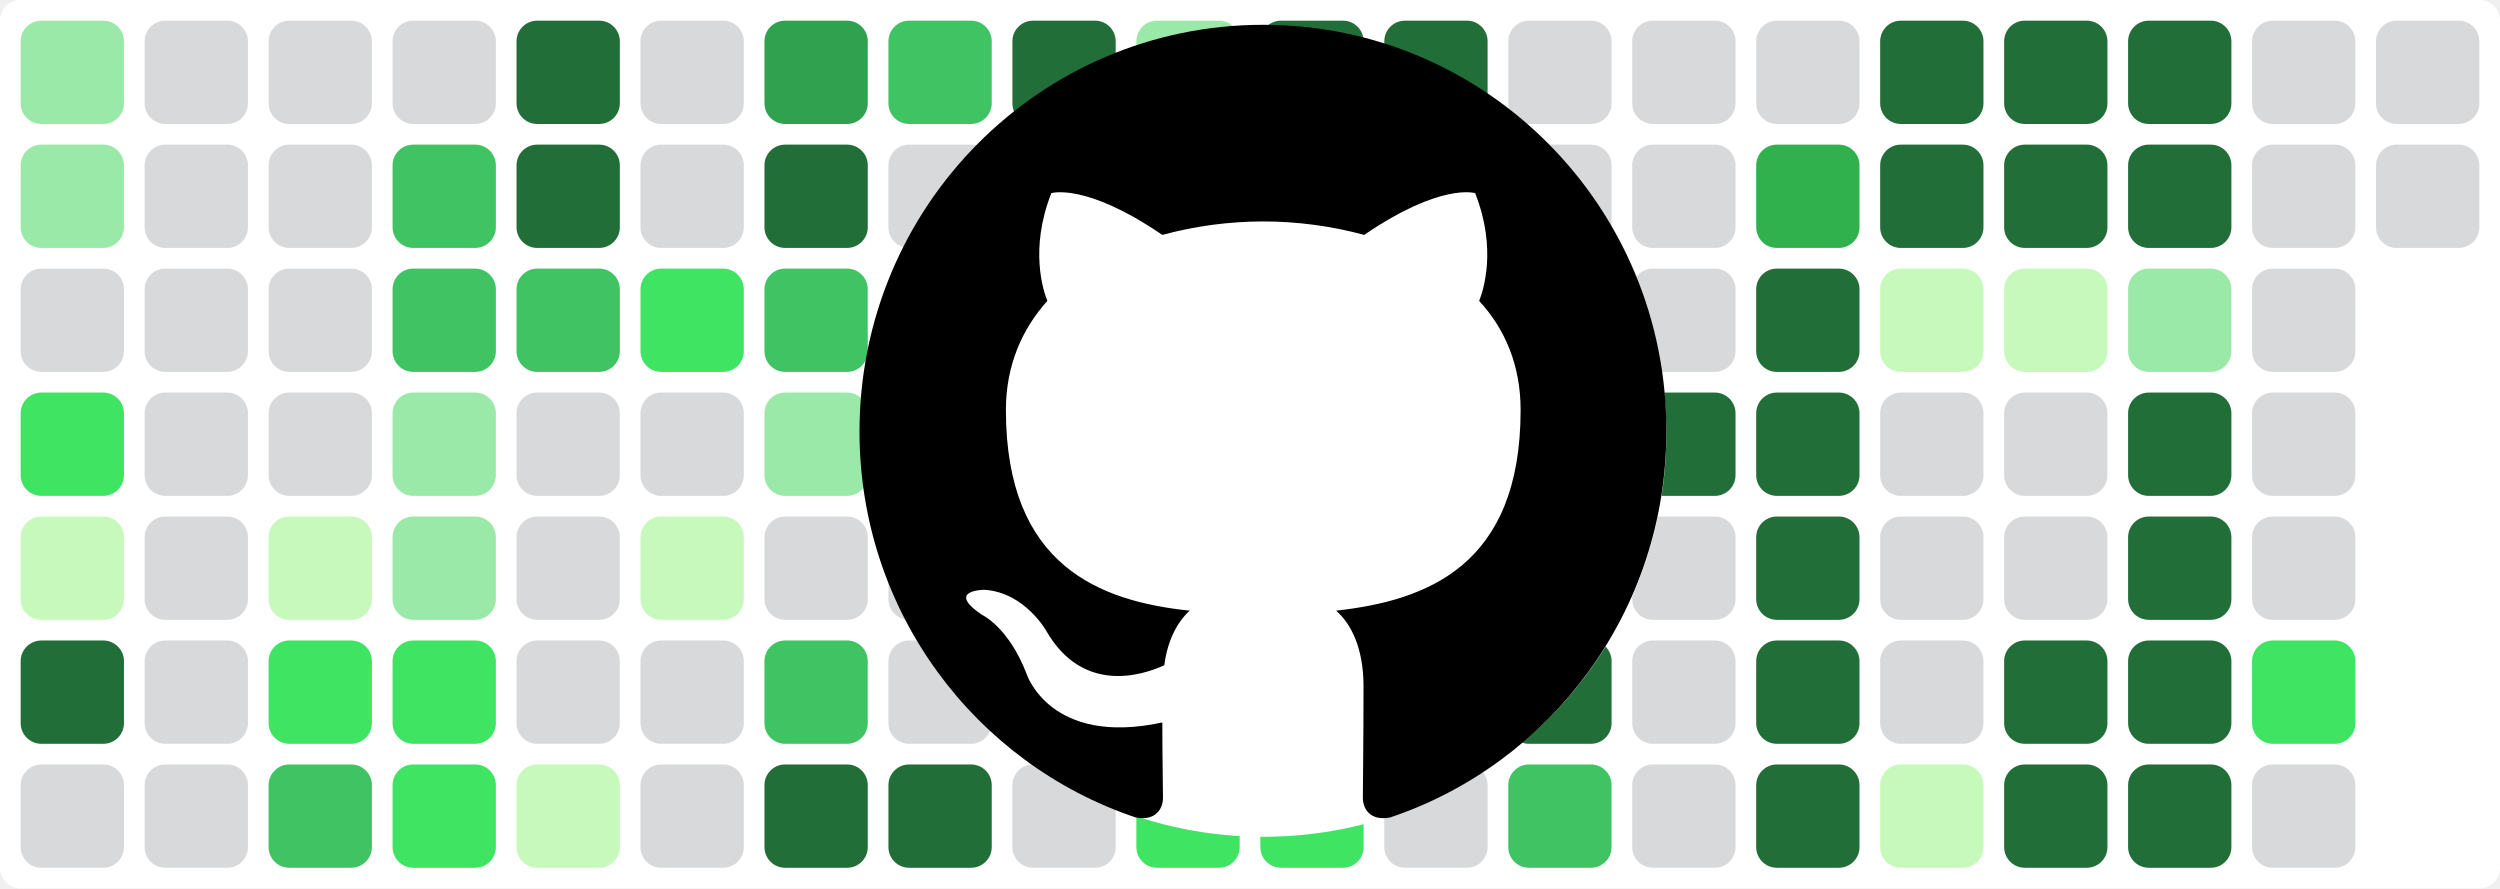
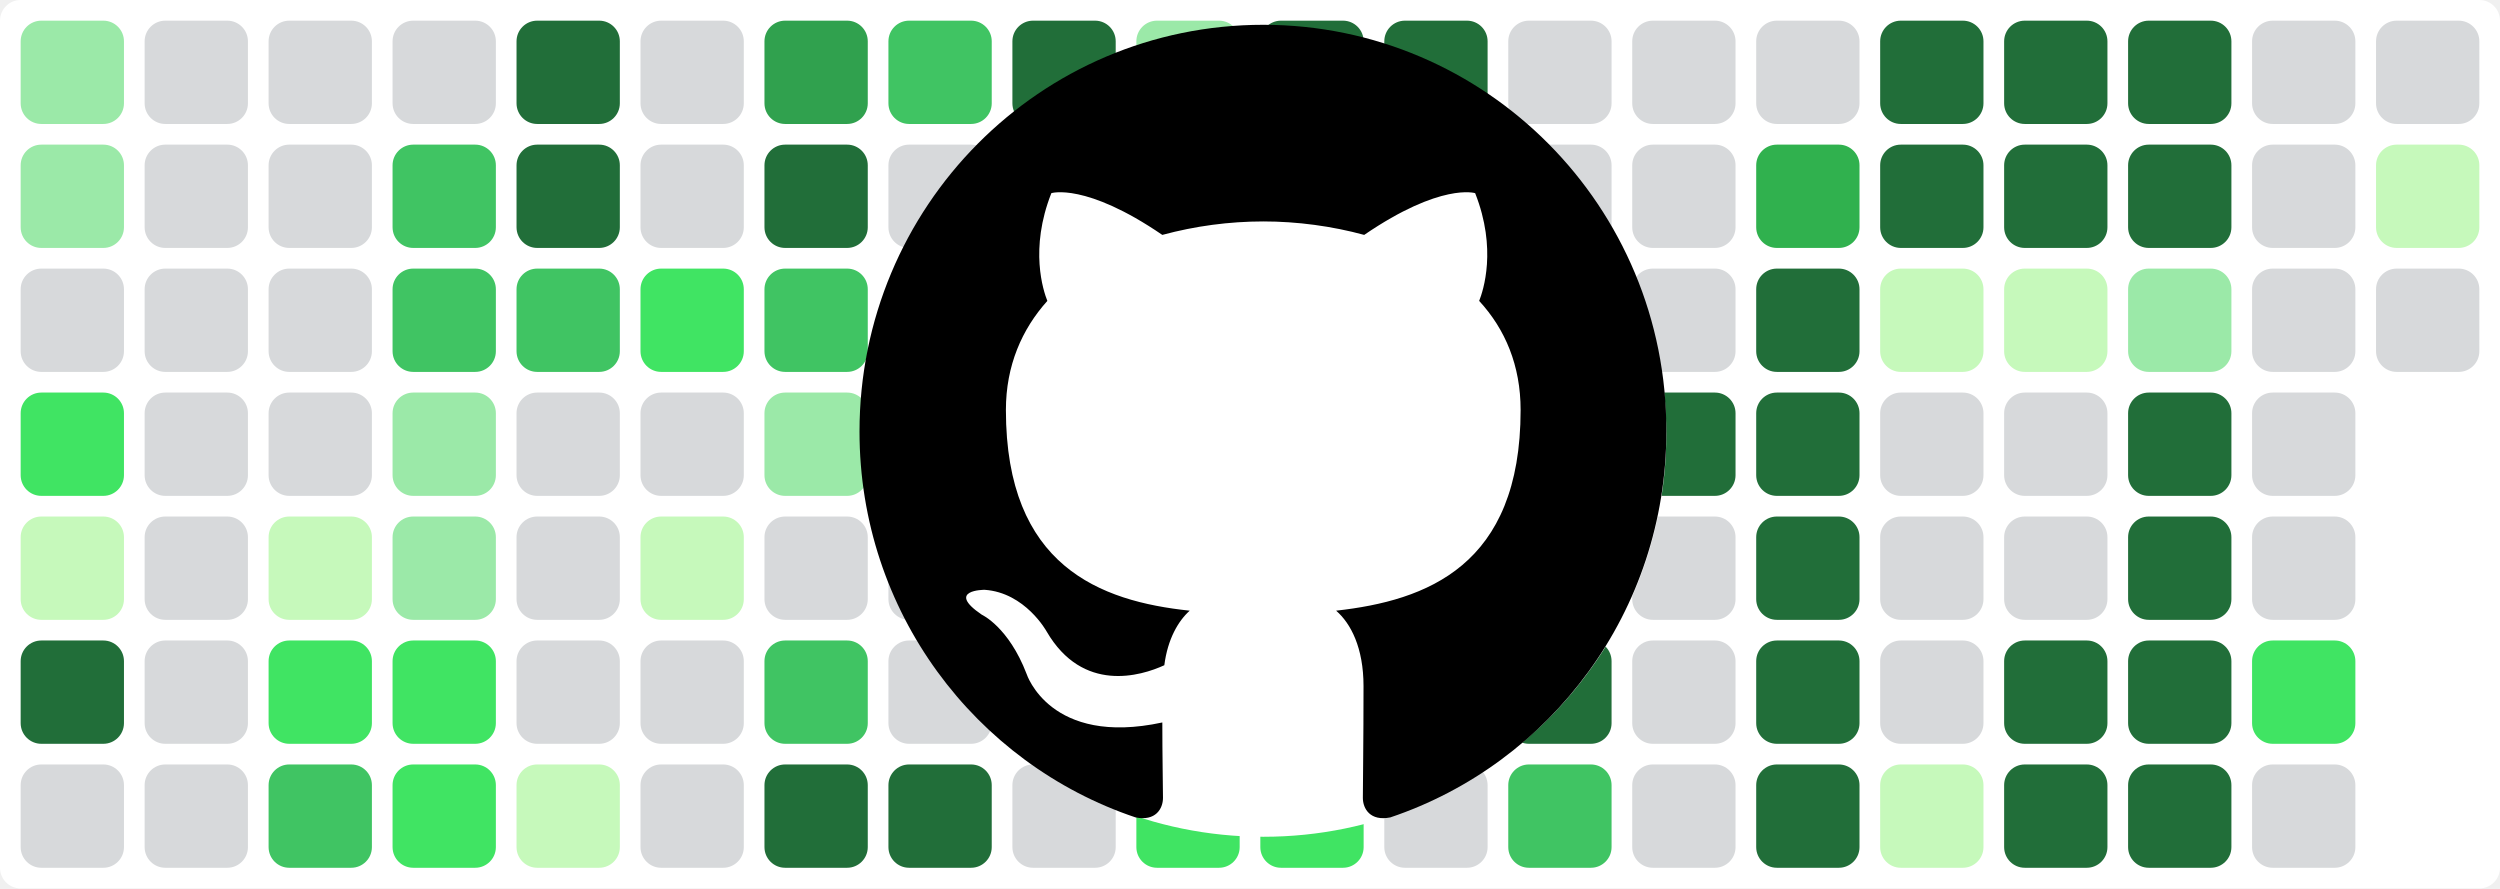
<svg xmlns="http://www.w3.org/2000/svg" baseProfile="tiny" height="100%" version="1.2" viewBox="0,0,242,86" width="100%">
  <defs />
  <rect fill="#ffffff" height="86" rx="2" ry="2" width="242" x="0" y="0" />
  <rect fill="#9be9a8" height="10" rx="2" ry="2" width="10" x="2" y="2" />
  <rect fill="#9be9a8" height="10" rx="2" ry="2" width="10" x="2" y="14" />
  <rect fill="#d7d9db" height="10" rx="2" ry="2" width="10" x="2" y="26" />
  <rect fill="#40e463" height="10" rx="2" ry="2" width="10" x="2" y="38" />
  <rect fill="#c6f9bb" height="10" rx="2" ry="2" width="10" x="2" y="50" />
  <rect fill="#216e39" height="10" rx="2" ry="2" width="10" x="2" y="62" />
  <rect fill="#d7d9db" height="10" rx="2" ry="2" width="10" x="2" y="74" />
  <rect fill="#d7d9db" height="10" rx="2" ry="2" width="10" x="14" y="2" />
  <rect fill="#d7d9db" height="10" rx="2" ry="2" width="10" x="14" y="14" />
  <rect fill="#d7d9db" height="10" rx="2" ry="2" width="10" x="14" y="26" />
  <rect fill="#d7d9db" height="10" rx="2" ry="2" width="10" x="14" y="38" />
  <rect fill="#d7d9db" height="10" rx="2" ry="2" width="10" x="14" y="50" />
  <rect fill="#d7d9db" height="10" rx="2" ry="2" width="10" x="14" y="62" />
  <rect fill="#d7d9db" height="10" rx="2" ry="2" width="10" x="14" y="74" />
  <rect fill="#d7d9db" height="10" rx="2" ry="2" width="10" x="26" y="2" />
  <rect fill="#d7d9db" height="10" rx="2" ry="2" width="10" x="26" y="14" />
  <rect fill="#d7d9db" height="10" rx="2" ry="2" width="10" x="26" y="26" />
  <rect fill="#d7d9db" height="10" rx="2" ry="2" width="10" x="26" y="38" />
  <rect fill="#c6f9bb" height="10" rx="2" ry="2" width="10" x="26" y="50" />
  <rect fill="#40e463" height="10" rx="2" ry="2" width="10" x="26" y="62" />
  <rect fill="#40c463" height="10" rx="2" ry="2" width="10" x="26" y="74" />
  <rect fill="#d7d9db" height="10" rx="2" ry="2" width="10" x="38" y="2" />
  <rect fill="#40c463" height="10" rx="2" ry="2" width="10" x="38" y="14" />
  <rect fill="#40c463" height="10" rx="2" ry="2" width="10" x="38" y="26" />
  <rect fill="#9be9a8" height="10" rx="2" ry="2" width="10" x="38" y="38" />
  <rect fill="#9be9a8" height="10" rx="2" ry="2" width="10" x="38" y="50" />
  <rect fill="#40e463" height="10" rx="2" ry="2" width="10" x="38" y="62" />
  <rect fill="#40e463" height="10" rx="2" ry="2" width="10" x="38" y="74" />
  <rect fill="#216e39" height="10" rx="2" ry="2" width="10" x="50" y="2" />
  <rect fill="#216e39" height="10" rx="2" ry="2" width="10" x="50" y="14" />
  <rect fill="#40c463" height="10" rx="2" ry="2" width="10" x="50" y="26" />
  <rect fill="#d7d9db" height="10" rx="2" ry="2" width="10" x="50" y="38" />
  <rect fill="#d7d9db" height="10" rx="2" ry="2" width="10" x="50" y="50" />
  <rect fill="#d7d9db" height="10" rx="2" ry="2" width="10" x="50" y="62" />
  <rect fill="#c6f9bb" height="10" rx="2" ry="2" width="10" x="50" y="74" />
  <rect fill="#d7d9db" height="10" rx="2" ry="2" width="10" x="62" y="2" />
  <rect fill="#d7d9db" height="10" rx="2" ry="2" width="10" x="62" y="14" />
  <rect fill="#40e463" height="10" rx="2" ry="2" width="10" x="62" y="26" />
  <rect fill="#d7d9db" height="10" rx="2" ry="2" width="10" x="62" y="38" />
  <rect fill="#c6f9bb" height="10" rx="2" ry="2" width="10" x="62" y="50" />
  <rect fill="#d7d9db" height="10" rx="2" ry="2" width="10" x="62" y="62" />
  <rect fill="#d7d9db" height="10" rx="2" ry="2" width="10" x="62" y="74" />
  <rect fill="#30a14e" height="10" rx="2" ry="2" width="10" x="74" y="2" />
  <rect fill="#216e39" height="10" rx="2" ry="2" width="10" x="74" y="14" />
  <rect fill="#40c463" height="10" rx="2" ry="2" width="10" x="74" y="26" />
  <rect fill="#9be9a8" height="10" rx="2" ry="2" width="10" x="74" y="38" />
  <rect fill="#d7d9db" height="10" rx="2" ry="2" width="10" x="74" y="50" />
  <rect fill="#40c463" height="10" rx="2" ry="2" width="10" x="74" y="62" />
  <rect fill="#216e39" height="10" rx="2" ry="2" width="10" x="74" y="74" />
  <rect fill="#40c463" height="10" rx="2" ry="2" width="10" x="86" y="2" />
  <rect fill="#d7d9db" height="10" rx="2" ry="2" width="10" x="86" y="14" />
  <rect fill="#d7d9db" height="10" rx="2" ry="2" width="10" x="86" y="26" />
  <rect fill="#d7d9db" height="10" rx="2" ry="2" width="10" x="86" y="38" />
  <rect fill="#d7d9db" height="10" rx="2" ry="2" width="10" x="86" y="50" />
  <rect fill="#d7d9db" height="10" rx="2" ry="2" width="10" x="86" y="62" />
  <rect fill="#216e39" height="10" rx="2" ry="2" width="10" x="86" y="74" />
  <rect fill="#216e39" height="10" rx="2" ry="2" width="10" x="98" y="2" />
  <rect fill="#c6f9bb" height="10" rx="2" ry="2" width="10" x="98" y="14" />
  <rect fill="#d7d9db" height="10" rx="2" ry="2" width="10" x="98" y="26" />
  <rect fill="#9be9a8" height="10" rx="2" ry="2" width="10" x="98" y="38" />
  <rect fill="#40e463" height="10" rx="2" ry="2" width="10" x="98" y="50" />
  <rect fill="#d7d9db" height="10" rx="2" ry="2" width="10" x="98" y="62" />
  <rect fill="#d7d9db" height="10" rx="2" ry="2" width="10" x="98" y="74" />
  <rect fill="#9be9a8" height="10" rx="2" ry="2" width="10" x="110" y="2" />
  <rect fill="#216e39" height="10" rx="2" ry="2" width="10" x="110" y="14" />
  <rect fill="#216e39" height="10" rx="2" ry="2" width="10" x="110" y="26" />
  <rect fill="#216e39" height="10" rx="2" ry="2" width="10" x="110" y="38" />
  <rect fill="#216e39" height="10" rx="2" ry="2" width="10" x="110" y="50" />
  <rect fill="#40e463" height="10" rx="2" ry="2" width="10" x="110" y="62" />
  <rect fill="#40e463" height="10" rx="2" ry="2" width="10" x="110" y="74" />
  <rect fill="#216e39" height="10" rx="2" ry="2" width="10" x="122" y="2" />
  <rect fill="#40e463" height="10" rx="2" ry="2" width="10" x="122" y="14" />
  <rect fill="#30b14e" height="10" rx="2" ry="2" width="10" x="122" y="26" />
  <rect fill="#40c463" height="10" rx="2" ry="2" width="10" x="122" y="38" />
  <rect fill="#9be9a8" height="10" rx="2" ry="2" width="10" x="122" y="50" />
  <rect fill="#216e39" height="10" rx="2" ry="2" width="10" x="122" y="62" />
  <rect fill="#40e463" height="10" rx="2" ry="2" width="10" x="122" y="74" />
  <rect fill="#216e39" height="10" rx="2" ry="2" width="10" x="134" y="2" />
  <rect fill="#216e39" height="10" rx="2" ry="2" width="10" x="134" y="14" />
  <rect fill="#9be9a8" height="10" rx="2" ry="2" width="10" x="134" y="26" />
  <rect fill="#9be9a8" height="10" rx="2" ry="2" width="10" x="134" y="38" />
  <rect fill="#40e463" height="10" rx="2" ry="2" width="10" x="134" y="50" />
  <rect fill="#d7d9db" height="10" rx="2" ry="2" width="10" x="134" y="62" />
  <rect fill="#d7d9db" height="10" rx="2" ry="2" width="10" x="134" y="74" />
  <rect fill="#d7d9db" height="10" rx="2" ry="2" width="10" x="146" y="2" />
  <rect fill="#d7d9db" height="10" rx="2" ry="2" width="10" x="146" y="14" />
  <rect fill="#d7d9db" height="10" rx="2" ry="2" width="10" x="146" y="26" />
  <rect fill="#216e39" height="10" rx="2" ry="2" width="10" x="146" y="38" />
  <rect fill="#40e463" height="10" rx="2" ry="2" width="10" x="146" y="50" />
  <rect fill="#216e39" height="10" rx="2" ry="2" width="10" x="146" y="62" />
  <rect fill="#40c463" height="10" rx="2" ry="2" width="10" x="146" y="74" />
  <rect fill="#d7d9db" height="10" rx="2" ry="2" width="10" x="158" y="2" />
  <rect fill="#d7d9db" height="10" rx="2" ry="2" width="10" x="158" y="14" />
  <rect fill="#d7d9db" height="10" rx="2" ry="2" width="10" x="158" y="26" />
  <rect fill="#216e39" height="10" rx="2" ry="2" width="10" x="158" y="38" />
  <rect fill="#d7d9db" height="10" rx="2" ry="2" width="10" x="158" y="50" />
  <rect fill="#d7d9db" height="10" rx="2" ry="2" width="10" x="158" y="62" />
  <rect fill="#d7d9db" height="10" rx="2" ry="2" width="10" x="158" y="74" />
  <rect fill="#d7d9db" height="10" rx="2" ry="2" width="10" x="170" y="2" />
  <rect fill="#30b14e" height="10" rx="2" ry="2" width="10" x="170" y="14" />
  <rect fill="#216e39" height="10" rx="2" ry="2" width="10" x="170" y="26" />
  <rect fill="#216e39" height="10" rx="2" ry="2" width="10" x="170" y="38" />
  <rect fill="#216e39" height="10" rx="2" ry="2" width="10" x="170" y="50" />
  <rect fill="#216e39" height="10" rx="2" ry="2" width="10" x="170" y="62" />
  <rect fill="#216e39" height="10" rx="2" ry="2" width="10" x="170" y="74" />
  <rect fill="#216e39" height="10" rx="2" ry="2" width="10" x="182" y="2" />
  <rect fill="#216e39" height="10" rx="2" ry="2" width="10" x="182" y="14" />
  <rect fill="#c6f9bb" height="10" rx="2" ry="2" width="10" x="182" y="26" />
  <rect fill="#d7d9db" height="10" rx="2" ry="2" width="10" x="182" y="38" />
  <rect fill="#d7d9db" height="10" rx="2" ry="2" width="10" x="182" y="50" />
  <rect fill="#d7d9db" height="10" rx="2" ry="2" width="10" x="182" y="62" />
  <rect fill="#c6f9bb" height="10" rx="2" ry="2" width="10" x="182" y="74" />
  <rect fill="#216e39" height="10" rx="2" ry="2" width="10" x="194" y="2" />
  <rect fill="#216e39" height="10" rx="2" ry="2" width="10" x="194" y="14" />
  <rect fill="#c6f9bb" height="10" rx="2" ry="2" width="10" x="194" y="26" />
  <rect fill="#d7d9db" height="10" rx="2" ry="2" width="10" x="194" y="38" />
  <rect fill="#d7d9db" height="10" rx="2" ry="2" width="10" x="194" y="50" />
  <rect fill="#216e39" height="10" rx="2" ry="2" width="10" x="194" y="62" />
  <rect fill="#216e39" height="10" rx="2" ry="2" width="10" x="194" y="74" />
  <rect fill="#216e39" height="10" rx="2" ry="2" width="10" x="206" y="2" />
  <rect fill="#216e39" height="10" rx="2" ry="2" width="10" x="206" y="14" />
  <rect fill="#9be9a8" height="10" rx="2" ry="2" width="10" x="206" y="26" />
  <rect fill="#216e39" height="10" rx="2" ry="2" width="10" x="206" y="38" />
  <rect fill="#216e39" height="10" rx="2" ry="2" width="10" x="206" y="50" />
  <rect fill="#216e39" height="10" rx="2" ry="2" width="10" x="206" y="62" />
  <rect fill="#216e39" height="10" rx="2" ry="2" width="10" x="206" y="74" />
  <rect fill="#d7d9db" height="10" rx="2" ry="2" width="10" x="218" y="2" />
  <rect fill="#d7d9db" height="10" rx="2" ry="2" width="10" x="218" y="14" />
  <rect fill="#d7d9db" height="10" rx="2" ry="2" width="10" x="218" y="26" />
  <rect fill="#d7d9db" height="10" rx="2" ry="2" width="10" x="218" y="38" />
  <rect fill="#d7d9db" height="10" rx="2" ry="2" width="10" x="218" y="50" />
  <rect fill="#40e463" height="10" rx="2" ry="2" width="10" x="218" y="62" />
  <rect fill="#d7d9db" height="10" rx="2" ry="2" width="10" x="218" y="74" />
  <rect fill="#d7d9db" height="10" rx="2" ry="2" width="10" x="230" y="2" />
-   <rect fill="#d7d9db" height="10" rx="2" ry="2" width="10" x="230" y="14" />
+   <rect fill="#c6f9bb" height="10" rx="2" ry="2" width="10" x="230" y="14" />
+   <rect fill="#d7d9db" height="10" rx="2" ry="2" width="10" x="230" y="26" />
  <circle cx="122.3" cy="42" fill="#ffffff" r="39" />
  <path fill-rule="evenodd" clip-rule="evenodd" transform="scale(0.8, 0.8) translate(104, 3)" d="M48.854 0C21.839 0 0 22 0 49.217c0 21.756 13.993 40.172 33.405 46.69 2.427.49 3.316-1.059 3.316-2.362 0-1.141-.08-5.052-.08-9.127-13.59 2.934-16.42-5.867-16.42-5.867-2.184-5.704-5.42-7.17-5.42-7.17-4.448-3.015.324-3.015.324-3.015 4.934.326 7.523 5.052 7.523 5.052 4.367 7.496 11.404 5.378 14.235 4.074.404-3.178 1.699-5.378 3.074-6.6-10.839-1.141-22.243-5.378-22.243-24.283 0-5.378 1.94-9.778 5.014-13.2-.485-1.222-2.184-6.275.486-13.038 0 0 4.125-1.304 13.426 5.052a46.97 46.97 0 0 1 12.214-1.63c4.125 0 8.33.571 12.213 1.63 9.302-6.356 13.427-5.052 13.427-5.052 2.67 6.763.97 11.816.485 13.038 3.155 3.422 5.015 7.822 5.015 13.2 0 18.905-11.404 23.06-22.324 24.283 1.78 1.548 3.316 4.481 3.316 9.126 0 6.6-.08 11.897-.08 13.526 0 1.304.89 2.853 3.316 2.364 19.412-6.52 33.405-24.935 33.405-46.691C97.707 22 75.788 0 48.854 0z" fill="#000000" />
</svg>
